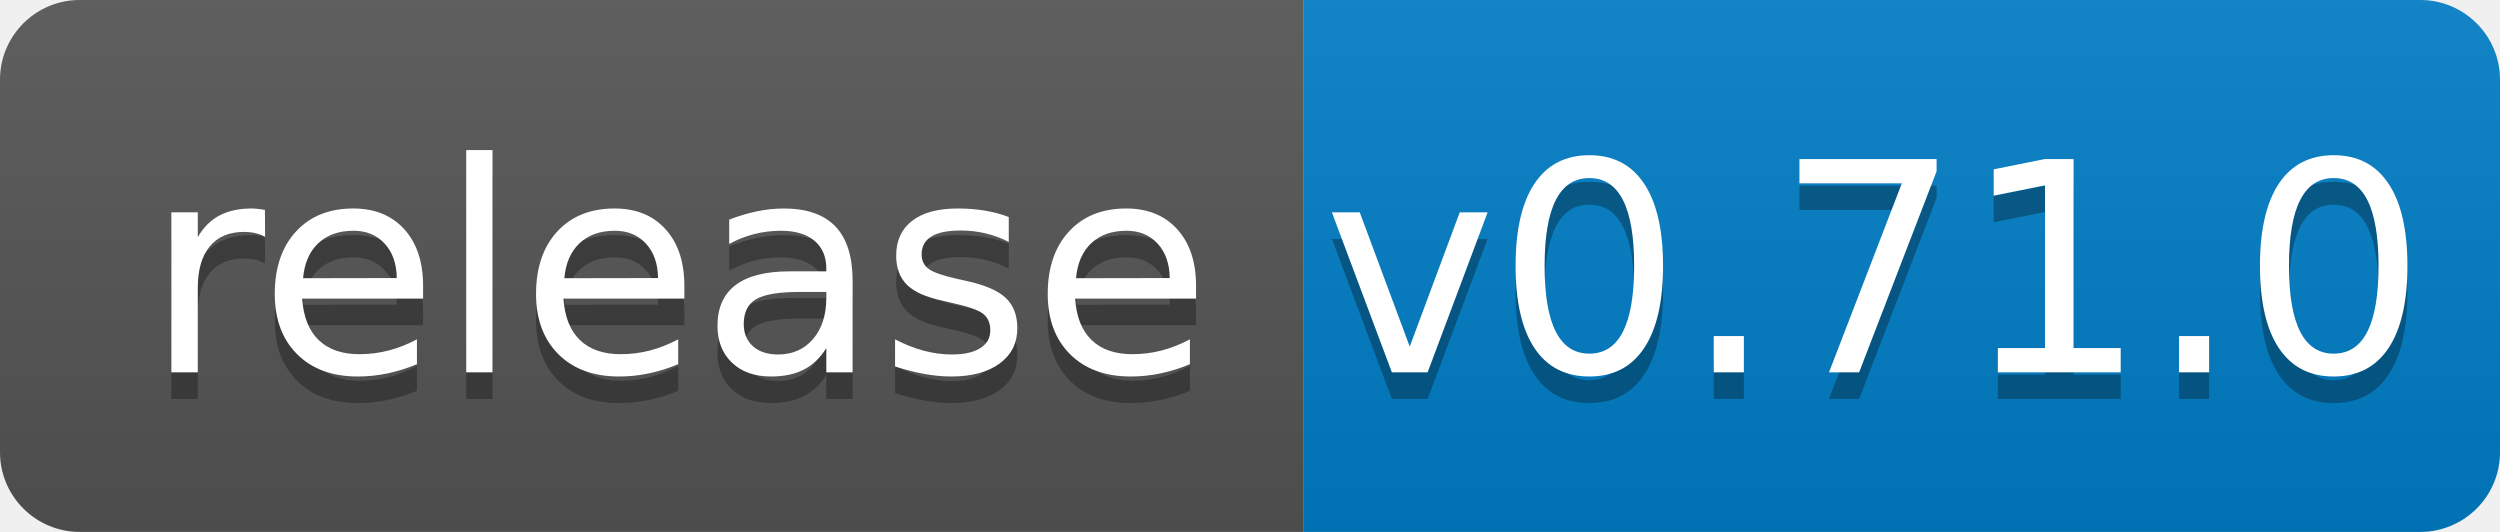
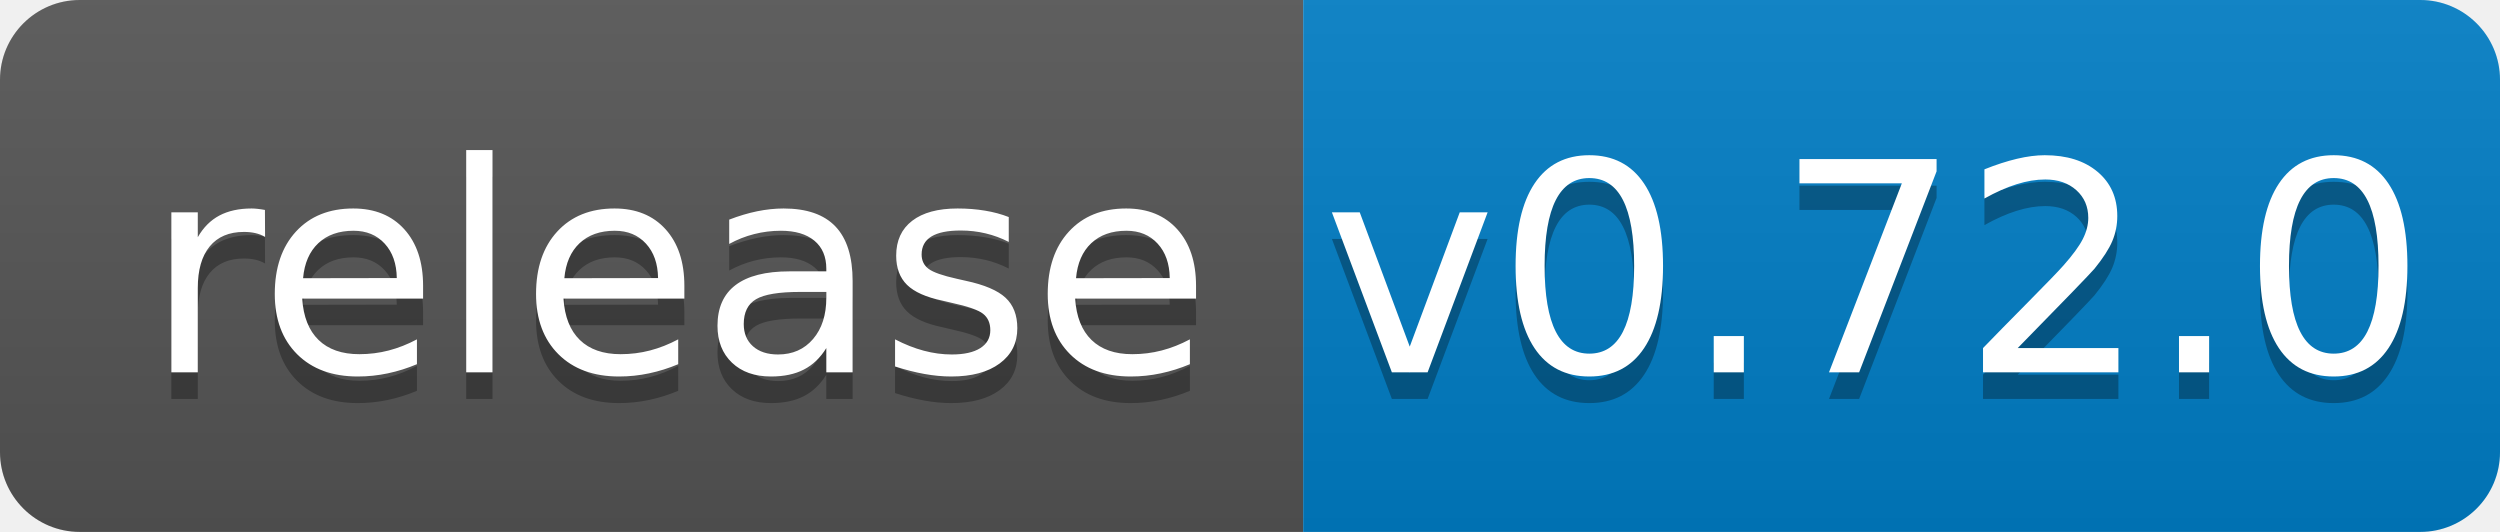
<svg xmlns="http://www.w3.org/2000/svg" width="94" height="20">
  <linearGradient id="b" x2="0" y2="100%">
    <stop offset="0" stop-color="#bbb" stop-opacity=".1" />
    <stop offset="1" stop-opacity=".1" />
  </linearGradient>
  <clipPath id="a">
    <rect width="94" height="20" rx="3" fill="#fff" />
  </clipPath>
  <g clip-path="url(#a)">
    <path fill="#555" d="M0 0h49v20H0z" />
    <path fill="#007ec6" d="M49 0h45v20H49z" />
    <path fill="url(#b)" d="M0 0h94v20H0z" />
  </g>
  <g fill="#fff" text-anchor="middle" font-family="DejaVu Sans,Verdana,Geneva,sans-serif" font-size="110">
    <text x="255" y="150" fill="#010101" fill-opacity=".3" transform="scale(.1)" textLength="390">release</text>
    <text x="255" y="140" transform="scale(.1)" textLength="390">release</text>
-     <text x="705" y="150" fill="#010101" fill-opacity=".3" transform="scale(.1)" textLength="350">v0.71.0</text>
-     <text x="705" y="140" transform="scale(.1)" textLength="350">v0.71.0</text>
+     <text x="705" y="150" fill="#010101" fill-opacity=".3" transform="scale(.1)" textLength="350">v0.72.0</text>
+     <text x="705" y="140" transform="scale(.1)" textLength="350">v0.72.0</text>
  </g>
</svg>
